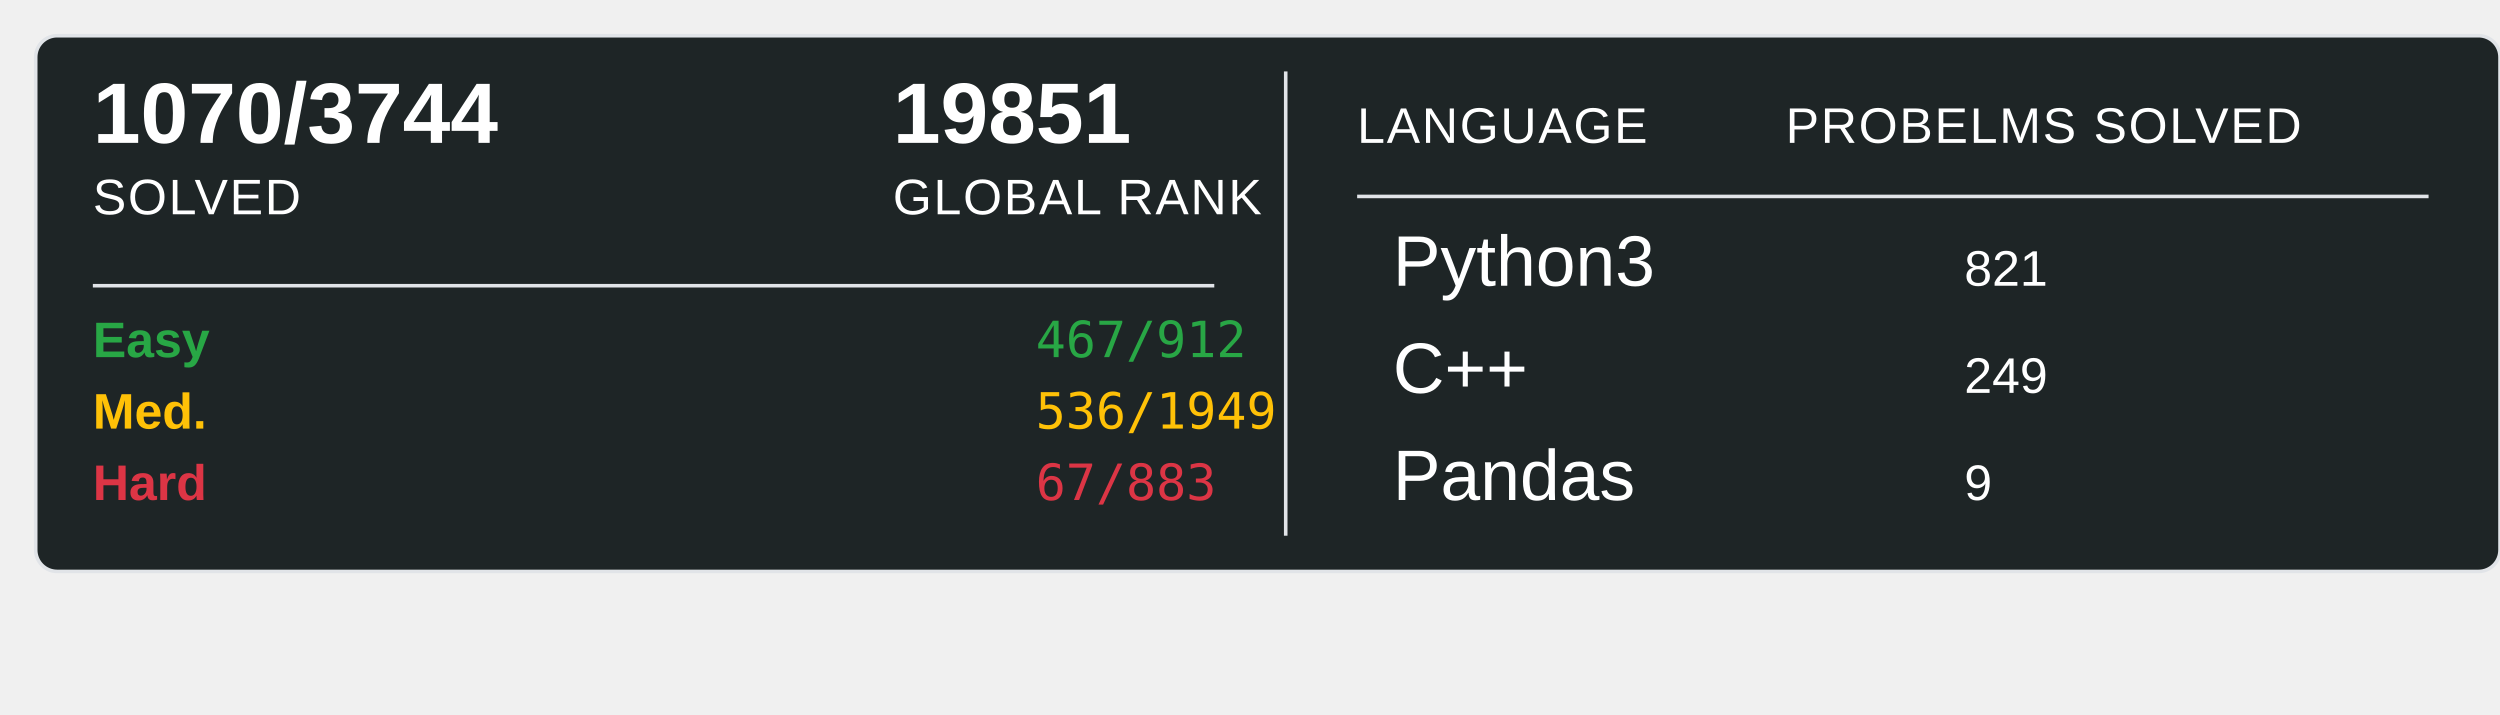
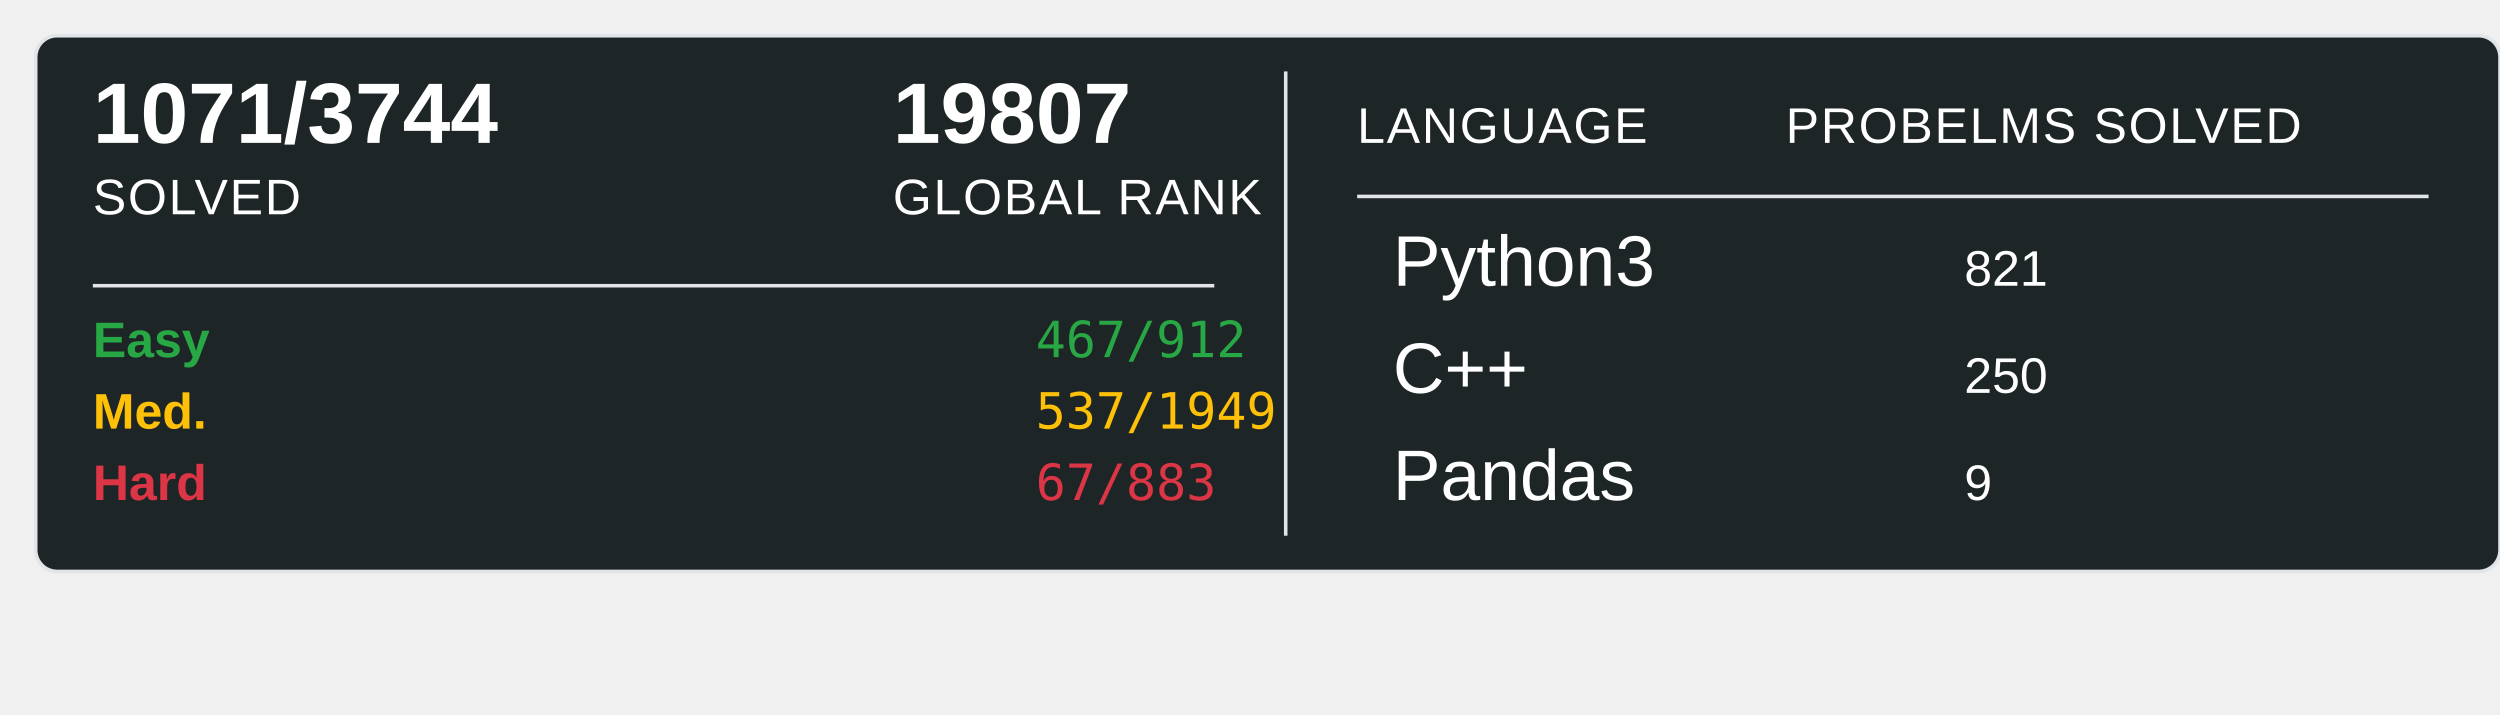
<svg xmlns="http://www.w3.org/2000/svg" width="700" height="200">
  <rect x="10" y="10" width="690" height="150" rx="6" ry="6" fill="#1E2526" stroke="#e1e4e8" stroke-width="1" />
-   <text x="26" y="40" font-family="Arial, sans-serif" font-size="24" font-weight="600" fill="#ffffff">1070/3744</text>
+   <text x="26" y="40" font-family="Arial, sans-serif" font-size="24" font-weight="600" fill="#ffffff">1071/3744</text>
  <text x="26" y="60" font-family="Arial, sans-serif" font-size="14" fill="#ffffff" text-transform="uppercase" letter-spacing="0.5">SOLVED</text>
-   <text x="250" y="40" font-family="Arial, sans-serif" font-size="24" font-weight="600" fill="#ffffff">19851</text>
+   <text x="250" y="40" font-family="Arial, sans-serif" font-size="24" font-weight="600" fill="#ffffff">19807</text>
  <text x="250" y="60" font-family="Arial, sans-serif" font-size="14" fill="#ffffff" text-transform="uppercase" letter-spacing="0.5">GLOBAL RANK</text>
  <line x1="26" y1="80" x2="340" y2="80" stroke="#e1e4e8" stroke-width="1" />
  <text x="26" y="100" font-family="Arial, sans-serif" font-size="14" font-weight="600" fill="#28a745">Easy</text>
  <text x="290" y="100" font-family="monospace" font-size="14" fill="#28a745">467/912</text>
  <text x="26" y="120" font-family="Arial, sans-serif" font-size="14" font-weight="600" fill="#ffc107">Med.</text>
-   <text x="290" y="120" font-family="monospace" font-size="14" fill="#ffc107">536/1949</text>
+   <text x="290" y="120" font-family="monospace" font-size="14" fill="#ffc107">537/1949</text>
  <text x="26" y="140" font-family="Arial, sans-serif" font-size="14" font-weight="600" fill="#dc3545">Hard</text>
  <text x="290" y="140" font-family="monospace" font-size="14" fill="#dc3545">67/883</text>
  <line x1="360" y1="20" x2="360" y2="150" stroke="#e1e4e8" stroke-width="1" />
  <text x="380" y="40" font-family="Arial, sans-serif" font-size="14" fill="#ffffff" text-transform="uppercase" letter-spacing="0.5">LANGUAGE</text>
  <line x1="380" y1="55" x2="680" y2="55" stroke="#e1e4e8" stroke-width="1" />
  <text x="500" y="40" font-family="Arial, sans-serif" font-size="14" fill="#ffffff" text-transform="uppercase" letter-spacing="0.5">PROBELMS SOLVED</text>
  <text x="390" y="80" font-family="Arial, sans-serif" font-size="20" fill="#ffffff">Python3</text>
  <text x="550" y="80" font-family="Arial, sans-serif" font-size="14" fill="#ffffff">821</text>
  <text x="390" y="110" font-family="Arial, sans-serif" font-size="20" fill="#ffffff">C++</text>
-   <text x="550" y="110" font-family="Arial, sans-serif" font-size="14" fill="#ffffff">249</text>
+   <text x="550" y="110" font-family="Arial, sans-serif" font-size="14" fill="#ffffff">250</text>
  <text x="390" y="140" font-family="Arial, sans-serif" font-size="20" fill="#ffffff">Pandas</text>
  <text x="550" y="140" font-family="Arial, sans-serif" font-size="14" fill="#ffffff">9</text>
</svg>
